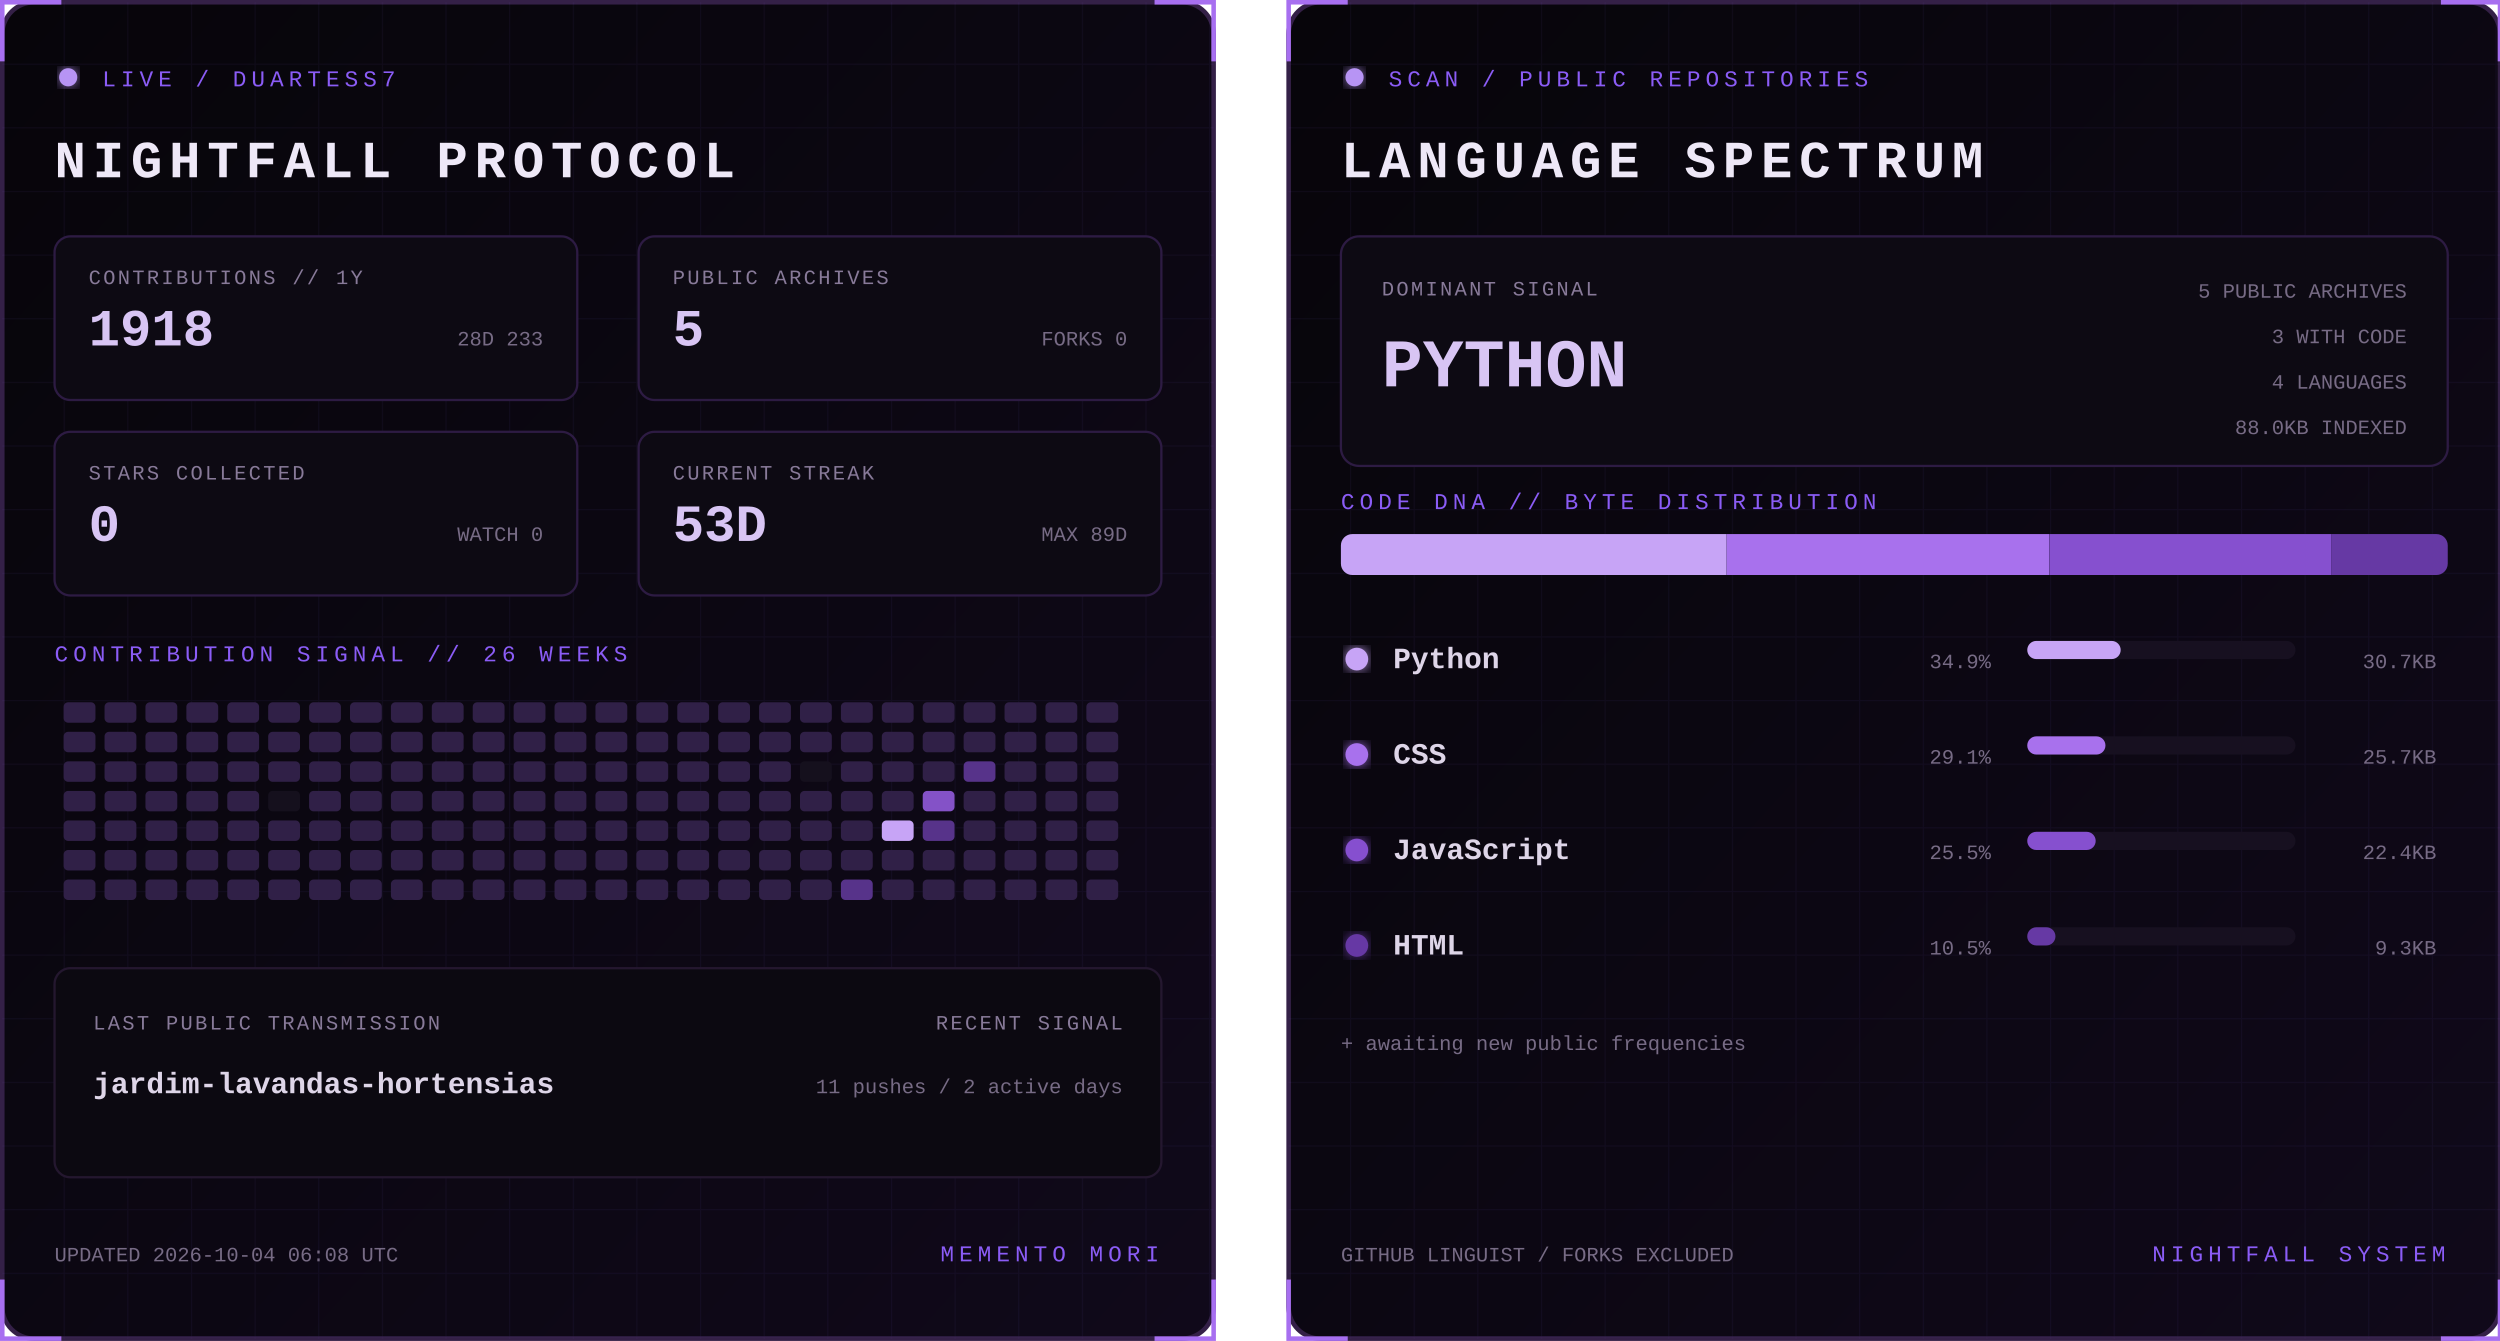
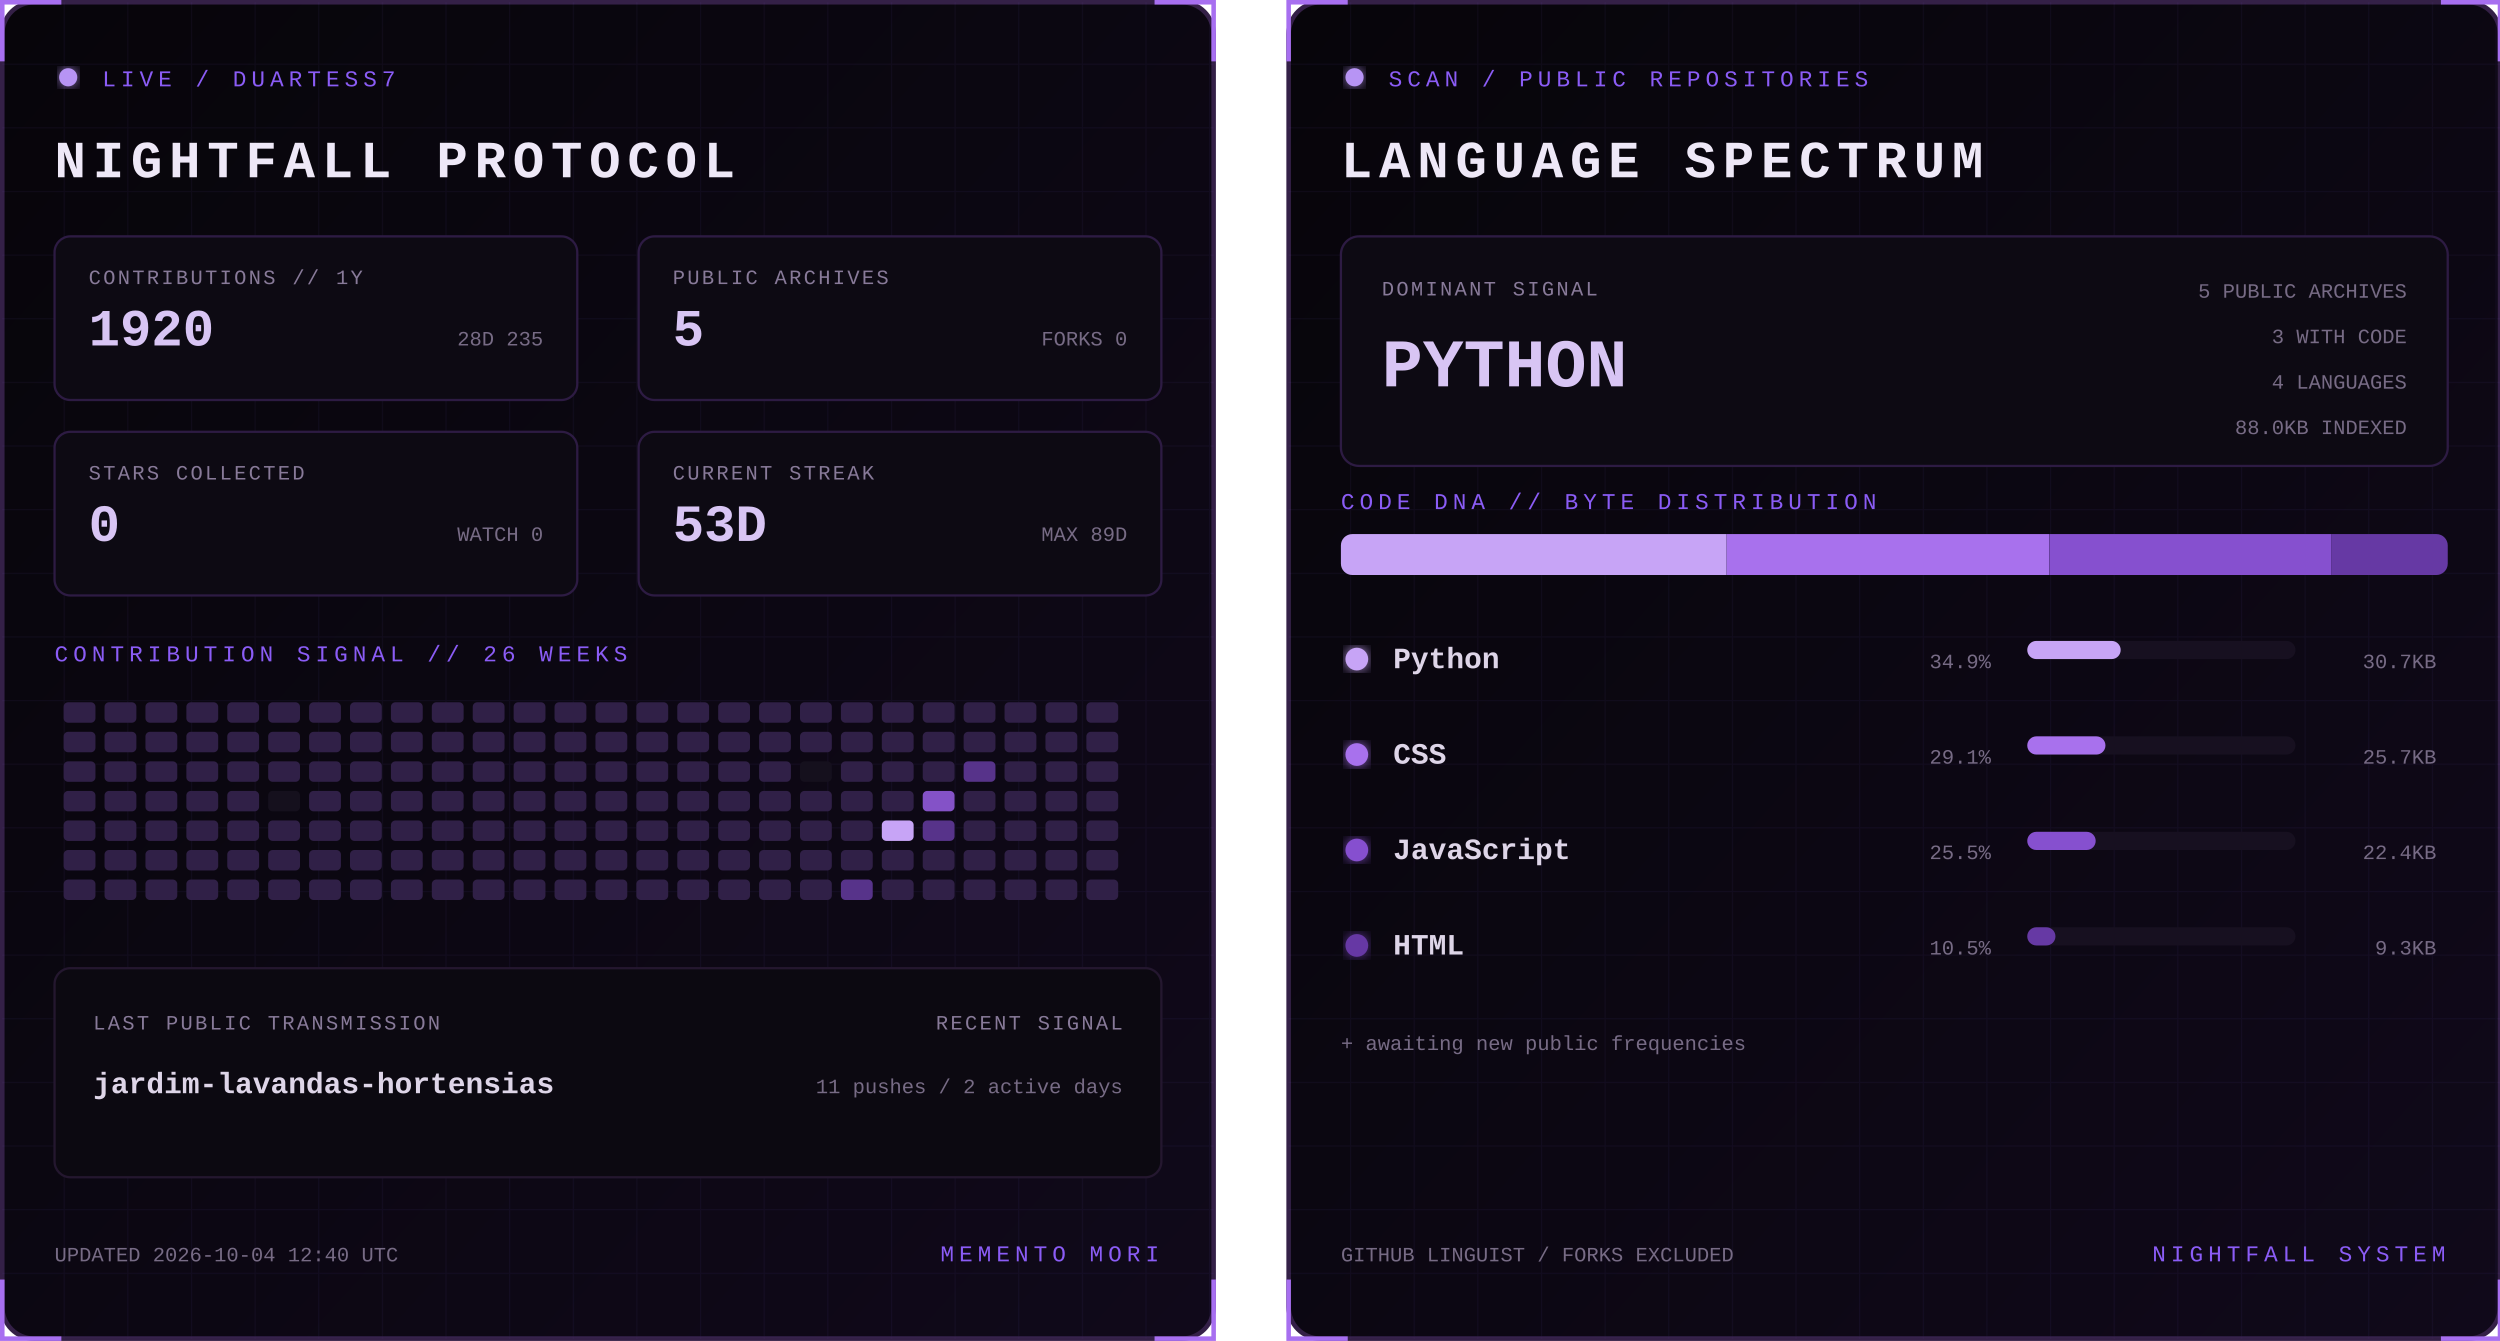
<svg xmlns="http://www.w3.org/2000/svg" width="1100" height="590" viewBox="0 0 1100 590" role="img" aria-labelledby="title desc">
  <defs>
    <linearGradient id="bg" x1="0" y1="0" x2="1" y2="1">
      <stop stop-color="#07050a" />
      <stop offset="1" stop-color="#10091a" />
    </linearGradient>
    <filter id="glow">
      <feGaussianBlur stdDeviation="3" result="b" />
      <feMerge>
        <feMergeNode in="b" />
        <feMergeNode in="SourceGraphic" />
      </feMerge>
    </filter>
    <pattern id="grid" width="28" height="28" patternUnits="userSpaceOnUse">
      <path d="M28 0H0V28" fill="none" stroke="#8b5cf6" stroke-opacity=".055" />
    </pattern>
    <clipPath id="dna">
      <rect x="24" y="235" width="487" height="18" rx="5" />
    </clipPath>
    <style>
      text { font-family: Consolas, 'Courier New', monospace; }
      .kicker { fill:#8b5cf6; font-size:10px; letter-spacing:2.2px; }
      .title { fill:#eee8f7; font-size:23px; font-weight:700; letter-spacing:3px; }
      .label { fill:#887a99; font-size:9px; letter-spacing:1px; }
      .stat { fill:#d8c5f4; font-size:23px; font-weight:700; }
      .detail,.pct { fill:#776b85; font-size:9px; }
      .lang { fill:#ded5e8; font-size:13px; font-weight:700; }
      .hero { fill:#d8c5f4; font-size:30px; font-weight:700; }
      .blink { animation:blink 1.6s step-end infinite; }
      @keyframes blink { 50% { opacity:.25 } }
    </style>
  </defs>
  <g>
    <rect x="1" y="1" width="533" height="588" rx="14" fill="url(#bg)" stroke="#342047" stroke-width="2" />
    <rect x="1" y="1" width="533" height="588" rx="14" fill="url(#grid)" />
    <path d="M27 1H1v26 M508 1h26v26 M534 563v26h-26 M27 589H1v-26" stroke="#a76ff0" stroke-width="2" fill="none" />
    <circle cx="30" cy="34" r="4" fill="#b794f4" filter="url(#glow)" class="blink" />
    <text x="45" y="38" class="kicker">LIVE / DUARTESS7</text>
    <text x="24" y="78" class="title">NIGHTFALL PROTOCOL</text>
    <g transform="translate(24 104)">
      <rect width="230" height="72" rx="7" fill="#0d0a13" stroke="#2d1b43" />
      <text x="15" y="21" class="label">CONTRIBUTIONS // 1Y</text>
-       <text x="15" y="48" class="stat">1918</text>
-       <text x="215" y="48" text-anchor="end" class="detail">28D 233</text>
+       <text x="15" y="48" class="stat">1920</text>
+       <text x="215" y="48" text-anchor="end" class="detail">28D 235</text>
    </g>
    <g transform="translate(281 104)">
      <rect width="230" height="72" rx="7" fill="#0d0a13" stroke="#2d1b43" />
      <text x="15" y="21" class="label">PUBLIC ARCHIVES</text>
      <text x="15" y="48" class="stat">5</text>
      <text x="215" y="48" text-anchor="end" class="detail">FORKS 0</text>
    </g>
    <g transform="translate(24 190)">
      <rect width="230" height="72" rx="7" fill="#0d0a13" stroke="#2d1b43" />
      <text x="15" y="21" class="label">STARS COLLECTED</text>
      <text x="15" y="48" class="stat">0</text>
      <text x="215" y="48" text-anchor="end" class="detail">WATCH 0</text>
    </g>
    <g transform="translate(281 190)">
      <rect width="230" height="72" rx="7" fill="#0d0a13" stroke="#2d1b43" />
      <text x="15" y="21" class="label">CURRENT STREAK</text>
      <text x="15" y="48" class="stat">53D</text>
      <text x="215" y="48" text-anchor="end" class="detail">MAX 89D</text>
    </g>
    <text x="24" y="291" class="kicker">CONTRIBUTION SIGNAL // 26 WEEKS</text>
    <g>
      <rect x="28" y="309" width="14" height="9" rx="2" fill="#302047" />
      <rect x="28" y="322" width="14" height="9" rx="2" fill="#302047" />
      <rect x="28" y="335" width="14" height="9" rx="2" fill="#302047" />
      <rect x="28" y="348" width="14" height="9" rx="2" fill="#302047" />
      <rect x="28" y="361" width="14" height="9" rx="2" fill="#302047" />
      <rect x="28" y="374" width="14" height="9" rx="2" fill="#302047" />
      <rect x="28" y="387" width="14" height="9" rx="2" fill="#302047" />
      <rect x="46" y="309" width="14" height="9" rx="2" fill="#302047" />
      <rect x="46" y="322" width="14" height="9" rx="2" fill="#302047" />
      <rect x="46" y="335" width="14" height="9" rx="2" fill="#302047" />
      <rect x="46" y="348" width="14" height="9" rx="2" fill="#302047" />
      <rect x="46" y="361" width="14" height="9" rx="2" fill="#302047" />
      <rect x="46" y="374" width="14" height="9" rx="2" fill="#302047" />
      <rect x="46" y="387" width="14" height="9" rx="2" fill="#302047" />
      <rect x="64" y="309" width="14" height="9" rx="2" fill="#302047" />
      <rect x="64" y="322" width="14" height="9" rx="2" fill="#302047" />
      <rect x="64" y="335" width="14" height="9" rx="2" fill="#302047" />
      <rect x="64" y="348" width="14" height="9" rx="2" fill="#302047" />
      <rect x="64" y="361" width="14" height="9" rx="2" fill="#302047" />
      <rect x="64" y="374" width="14" height="9" rx="2" fill="#302047" />
      <rect x="64" y="387" width="14" height="9" rx="2" fill="#302047" />
      <rect x="82" y="309" width="14" height="9" rx="2" fill="#302047" />
      <rect x="82" y="322" width="14" height="9" rx="2" fill="#302047" />
      <rect x="82" y="335" width="14" height="9" rx="2" fill="#302047" />
      <rect x="82" y="348" width="14" height="9" rx="2" fill="#302047" />
      <rect x="82" y="361" width="14" height="9" rx="2" fill="#302047" />
      <rect x="82" y="374" width="14" height="9" rx="2" fill="#302047" />
      <rect x="82" y="387" width="14" height="9" rx="2" fill="#302047" />
      <rect x="100" y="309" width="14" height="9" rx="2" fill="#302047" />
      <rect x="100" y="322" width="14" height="9" rx="2" fill="#302047" />
      <rect x="100" y="335" width="14" height="9" rx="2" fill="#302047" />
      <rect x="100" y="348" width="14" height="9" rx="2" fill="#302047" />
      <rect x="100" y="361" width="14" height="9" rx="2" fill="#302047" />
      <rect x="100" y="374" width="14" height="9" rx="2" fill="#302047" />
      <rect x="100" y="387" width="14" height="9" rx="2" fill="#302047" />
      <rect x="118" y="309" width="14" height="9" rx="2" fill="#302047" />
      <rect x="118" y="322" width="14" height="9" rx="2" fill="#302047" />
      <rect x="118" y="335" width="14" height="9" rx="2" fill="#302047" />
      <rect x="118" y="348" width="14" height="9" rx="2" fill="#15101d" />
      <rect x="118" y="361" width="14" height="9" rx="2" fill="#302047" />
      <rect x="118" y="374" width="14" height="9" rx="2" fill="#302047" />
      <rect x="118" y="387" width="14" height="9" rx="2" fill="#302047" />
      <rect x="136" y="309" width="14" height="9" rx="2" fill="#302047" />
      <rect x="136" y="322" width="14" height="9" rx="2" fill="#302047" />
      <rect x="136" y="335" width="14" height="9" rx="2" fill="#302047" />
      <rect x="136" y="348" width="14" height="9" rx="2" fill="#302047" />
      <rect x="136" y="361" width="14" height="9" rx="2" fill="#302047" />
      <rect x="136" y="374" width="14" height="9" rx="2" fill="#302047" />
      <rect x="136" y="387" width="14" height="9" rx="2" fill="#302047" />
      <rect x="154" y="309" width="14" height="9" rx="2" fill="#302047" />
      <rect x="154" y="322" width="14" height="9" rx="2" fill="#302047" />
      <rect x="154" y="335" width="14" height="9" rx="2" fill="#302047" />
      <rect x="154" y="348" width="14" height="9" rx="2" fill="#302047" />
      <rect x="154" y="361" width="14" height="9" rx="2" fill="#302047" />
      <rect x="154" y="374" width="14" height="9" rx="2" fill="#302047" />
      <rect x="154" y="387" width="14" height="9" rx="2" fill="#302047" />
      <rect x="172" y="309" width="14" height="9" rx="2" fill="#302047" />
      <rect x="172" y="322" width="14" height="9" rx="2" fill="#302047" />
      <rect x="172" y="335" width="14" height="9" rx="2" fill="#302047" />
      <rect x="172" y="348" width="14" height="9" rx="2" fill="#302047" />
      <rect x="172" y="361" width="14" height="9" rx="2" fill="#302047" />
      <rect x="172" y="374" width="14" height="9" rx="2" fill="#302047" />
      <rect x="172" y="387" width="14" height="9" rx="2" fill="#302047" />
      <rect x="190" y="309" width="14" height="9" rx="2" fill="#302047" />
      <rect x="190" y="322" width="14" height="9" rx="2" fill="#302047" />
      <rect x="190" y="335" width="14" height="9" rx="2" fill="#302047" />
      <rect x="190" y="348" width="14" height="9" rx="2" fill="#302047" />
      <rect x="190" y="361" width="14" height="9" rx="2" fill="#302047" />
      <rect x="190" y="374" width="14" height="9" rx="2" fill="#302047" />
      <rect x="190" y="387" width="14" height="9" rx="2" fill="#302047" />
      <rect x="208" y="309" width="14" height="9" rx="2" fill="#302047" />
      <rect x="208" y="322" width="14" height="9" rx="2" fill="#302047" />
      <rect x="208" y="335" width="14" height="9" rx="2" fill="#302047" />
      <rect x="208" y="348" width="14" height="9" rx="2" fill="#302047" />
      <rect x="208" y="361" width="14" height="9" rx="2" fill="#302047" />
      <rect x="208" y="374" width="14" height="9" rx="2" fill="#302047" />
      <rect x="208" y="387" width="14" height="9" rx="2" fill="#302047" />
      <rect x="226" y="309" width="14" height="9" rx="2" fill="#302047" />
      <rect x="226" y="322" width="14" height="9" rx="2" fill="#302047" />
      <rect x="226" y="335" width="14" height="9" rx="2" fill="#302047" />
      <rect x="226" y="348" width="14" height="9" rx="2" fill="#302047" />
      <rect x="226" y="361" width="14" height="9" rx="2" fill="#302047" />
      <rect x="226" y="374" width="14" height="9" rx="2" fill="#302047" />
      <rect x="226" y="387" width="14" height="9" rx="2" fill="#302047" />
      <rect x="244" y="309" width="14" height="9" rx="2" fill="#302047" />
      <rect x="244" y="322" width="14" height="9" rx="2" fill="#302047" />
      <rect x="244" y="335" width="14" height="9" rx="2" fill="#302047" />
      <rect x="244" y="348" width="14" height="9" rx="2" fill="#302047" />
      <rect x="244" y="361" width="14" height="9" rx="2" fill="#302047" />
      <rect x="244" y="374" width="14" height="9" rx="2" fill="#302047" />
      <rect x="244" y="387" width="14" height="9" rx="2" fill="#302047" />
      <rect x="262" y="309" width="14" height="9" rx="2" fill="#302047" />
      <rect x="262" y="322" width="14" height="9" rx="2" fill="#302047" />
      <rect x="262" y="335" width="14" height="9" rx="2" fill="#302047" />
      <rect x="262" y="348" width="14" height="9" rx="2" fill="#302047" />
      <rect x="262" y="361" width="14" height="9" rx="2" fill="#302047" />
      <rect x="262" y="374" width="14" height="9" rx="2" fill="#302047" />
      <rect x="262" y="387" width="14" height="9" rx="2" fill="#302047" />
      <rect x="280" y="309" width="14" height="9" rx="2" fill="#302047" />
      <rect x="280" y="322" width="14" height="9" rx="2" fill="#302047" />
      <rect x="280" y="335" width="14" height="9" rx="2" fill="#302047" />
      <rect x="280" y="348" width="14" height="9" rx="2" fill="#302047" />
      <rect x="280" y="361" width="14" height="9" rx="2" fill="#302047" />
      <rect x="280" y="374" width="14" height="9" rx="2" fill="#302047" />
      <rect x="280" y="387" width="14" height="9" rx="2" fill="#302047" />
      <rect x="298" y="309" width="14" height="9" rx="2" fill="#302047" />
      <rect x="298" y="322" width="14" height="9" rx="2" fill="#302047" />
      <rect x="298" y="335" width="14" height="9" rx="2" fill="#302047" />
      <rect x="298" y="348" width="14" height="9" rx="2" fill="#302047" />
      <rect x="298" y="361" width="14" height="9" rx="2" fill="#302047" />
      <rect x="298" y="374" width="14" height="9" rx="2" fill="#302047" />
      <rect x="298" y="387" width="14" height="9" rx="2" fill="#302047" />
      <rect x="316" y="309" width="14" height="9" rx="2" fill="#302047" />
      <rect x="316" y="322" width="14" height="9" rx="2" fill="#302047" />
      <rect x="316" y="335" width="14" height="9" rx="2" fill="#302047" />
      <rect x="316" y="348" width="14" height="9" rx="2" fill="#302047" />
      <rect x="316" y="361" width="14" height="9" rx="2" fill="#302047" />
      <rect x="316" y="374" width="14" height="9" rx="2" fill="#302047" />
      <rect x="316" y="387" width="14" height="9" rx="2" fill="#302047" />
      <rect x="334" y="309" width="14" height="9" rx="2" fill="#302047" />
      <rect x="334" y="322" width="14" height="9" rx="2" fill="#302047" />
      <rect x="334" y="335" width="14" height="9" rx="2" fill="#302047" />
      <rect x="334" y="348" width="14" height="9" rx="2" fill="#302047" />
      <rect x="334" y="361" width="14" height="9" rx="2" fill="#302047" />
      <rect x="334" y="374" width="14" height="9" rx="2" fill="#302047" />
      <rect x="334" y="387" width="14" height="9" rx="2" fill="#302047" />
      <rect x="352" y="309" width="14" height="9" rx="2" fill="#302047" />
      <rect x="352" y="322" width="14" height="9" rx="2" fill="#302047" />
      <rect x="352" y="335" width="14" height="9" rx="2" fill="#15101d" />
      <rect x="352" y="348" width="14" height="9" rx="2" fill="#302047" />
      <rect x="352" y="361" width="14" height="9" rx="2" fill="#302047" />
      <rect x="352" y="374" width="14" height="9" rx="2" fill="#302047" />
      <rect x="352" y="387" width="14" height="9" rx="2" fill="#302047" />
      <rect x="370" y="309" width="14" height="9" rx="2" fill="#302047" />
      <rect x="370" y="322" width="14" height="9" rx="2" fill="#302047" />
      <rect x="370" y="335" width="14" height="9" rx="2" fill="#302047" />
      <rect x="370" y="348" width="14" height="9" rx="2" fill="#302047" />
      <rect x="370" y="361" width="14" height="9" rx="2" fill="#302047" />
      <rect x="370" y="374" width="14" height="9" rx="2" fill="#302047" />
      <rect x="370" y="387" width="14" height="9" rx="2" fill="#57338a" />
      <rect x="388" y="309" width="14" height="9" rx="2" fill="#302047" />
      <rect x="388" y="322" width="14" height="9" rx="2" fill="#302047" />
      <rect x="388" y="335" width="14" height="9" rx="2" fill="#302047" />
      <rect x="388" y="348" width="14" height="9" rx="2" fill="#302047" />
      <rect x="388" y="361" width="14" height="9" rx="2" fill="#c7a4f6" />
      <rect x="388" y="374" width="14" height="9" rx="2" fill="#302047" />
      <rect x="388" y="387" width="14" height="9" rx="2" fill="#302047" />
      <rect x="406" y="309" width="14" height="9" rx="2" fill="#302047" />
      <rect x="406" y="322" width="14" height="9" rx="2" fill="#302047" />
      <rect x="406" y="335" width="14" height="9" rx="2" fill="#302047" />
      <rect x="406" y="348" width="14" height="9" rx="2" fill="#8452c7" />
      <rect x="406" y="361" width="14" height="9" rx="2" fill="#57338a" />
      <rect x="406" y="374" width="14" height="9" rx="2" fill="#302047" />
      <rect x="406" y="387" width="14" height="9" rx="2" fill="#302047" />
      <rect x="424" y="309" width="14" height="9" rx="2" fill="#302047" />
      <rect x="424" y="322" width="14" height="9" rx="2" fill="#302047" />
      <rect x="424" y="335" width="14" height="9" rx="2" fill="#57338a" />
      <rect x="424" y="348" width="14" height="9" rx="2" fill="#302047" />
      <rect x="424" y="361" width="14" height="9" rx="2" fill="#302047" />
      <rect x="424" y="374" width="14" height="9" rx="2" fill="#302047" />
      <rect x="424" y="387" width="14" height="9" rx="2" fill="#302047" />
      <rect x="442" y="309" width="14" height="9" rx="2" fill="#302047" />
      <rect x="442" y="322" width="14" height="9" rx="2" fill="#302047" />
      <rect x="442" y="335" width="14" height="9" rx="2" fill="#302047" />
      <rect x="442" y="348" width="14" height="9" rx="2" fill="#302047" />
      <rect x="442" y="361" width="14" height="9" rx="2" fill="#302047" />
      <rect x="442" y="374" width="14" height="9" rx="2" fill="#302047" />
      <rect x="442" y="387" width="14" height="9" rx="2" fill="#302047" />
      <rect x="460" y="309" width="14" height="9" rx="2" fill="#302047" />
      <rect x="460" y="322" width="14" height="9" rx="2" fill="#302047" />
      <rect x="460" y="335" width="14" height="9" rx="2" fill="#302047" />
      <rect x="460" y="348" width="14" height="9" rx="2" fill="#302047" />
      <rect x="460" y="361" width="14" height="9" rx="2" fill="#302047" />
      <rect x="460" y="374" width="14" height="9" rx="2" fill="#302047" />
      <rect x="460" y="387" width="14" height="9" rx="2" fill="#302047" />
      <rect x="478" y="309" width="14" height="9" rx="2" fill="#302047" />
      <rect x="478" y="322" width="14" height="9" rx="2" fill="#302047" />
      <rect x="478" y="335" width="14" height="9" rx="2" fill="#302047" />
      <rect x="478" y="348" width="14" height="9" rx="2" fill="#302047" />
      <rect x="478" y="361" width="14" height="9" rx="2" fill="#302047" />
      <rect x="478" y="374" width="14" height="9" rx="2" fill="#302047" />
      <rect x="478" y="387" width="14" height="9" rx="2" fill="#302047" />
    </g>
    <rect x="24" y="426" width="487" height="92" rx="7" fill="#0c0911" stroke="#24172f" />
    <text x="41" y="453" class="label">LAST PUBLIC TRANSMISSION</text>
    <text x="41" y="481" class="lang">jardim-lavandas-hortensias</text>
    <text x="494" y="453" text-anchor="end" class="label">RECENT SIGNAL</text>
    <text x="494" y="481" text-anchor="end" class="detail">11 pushes / 2 active days</text>
-     <text x="24" y="555" class="detail">UPDATED 2026-10-04 06:08 UTC</text>
+     <text x="24" y="555" class="detail">UPDATED 2026-10-04 12:40 UTC</text>
    <text x="510" y="555" text-anchor="end" class="kicker">MEMENTO MORI</text>
  </g>
  <g transform="translate(566)">
    <rect x="1" y="1" width="533" height="588" rx="14" fill="url(#bg)" stroke="#342047" stroke-width="2" />
    <rect x="1" y="1" width="533" height="588" rx="14" fill="url(#grid)" />
    <path d="M27 1H1v26 M508 1h26v26 M534 563v26h-26 M27 589H1v-26" stroke="#a76ff0" stroke-width="2" fill="none" />
    <circle cx="30" cy="34" r="4" fill="#b794f4" filter="url(#glow)" class="blink" />
    <text x="45" y="38" class="kicker">SCAN / PUBLIC REPOSITORIES</text>
    <text x="24" y="78" class="title">LANGUAGE SPECTRUM</text>
    <rect x="24" y="104" width="487" height="101" rx="8" fill="#0d0a13" stroke="#2d1b43" />
    <text x="42" y="130" class="label">DOMINANT SIGNAL</text>
    <text x="42" y="170" class="hero">PYTHON</text>
    <text x="493" y="131" text-anchor="end" class="detail">5 PUBLIC ARCHIVES</text>
    <text x="493" y="151" text-anchor="end" class="detail">3 WITH CODE</text>
    <text x="493" y="171" text-anchor="end" class="detail">4 LANGUAGES</text>
    <text x="493" y="191" text-anchor="end" class="detail">88.0KB INDEXED</text>
    <text x="24" y="224" class="kicker">CODE DNA // BYTE DISTRIBUTION</text>
    <rect x="24" y="235" width="487" height="18" rx="5" fill="#171020" />
    <g clip-path="url(#dna)">
      <rect x="24.0" y="235" width="169.7" height="18" fill="#c7a4f6" />
      <rect x="193.7" y="235" width="141.9" height="18" fill="#a871ed" />
      <rect x="335.7" y="235" width="124.0" height="18" fill="#8650cf" />
      <rect x="459.7" y="235" width="51.3" height="18" fill="#6639a4" />
    </g>
    <circle cx="31" cy="290" r="5" fill="#c7a4f6" filter="url(#glow)" />
    <text x="47" y="294" class="lang">Python</text>
    <text x="310" y="294" text-anchor="end" class="pct">34.9%</text>
    <rect x="326" y="282" width="118" height="8" rx="4" fill="#171020" />
    <rect x="326" y="282" width="41.1" height="8" rx="4" fill="#c7a4f6" />
    <text x="506" y="294" text-anchor="end" class="detail">30.7KB</text>
    <circle cx="31" cy="332" r="5" fill="#a871ed" filter="url(#glow)" />
    <text x="47" y="336" class="lang">CSS</text>
    <text x="310" y="336" text-anchor="end" class="pct">29.1%</text>
    <rect x="326" y="324" width="118" height="8" rx="4" fill="#171020" />
    <rect x="326" y="324" width="34.4" height="8" rx="4" fill="#a871ed" />
    <text x="506" y="336" text-anchor="end" class="detail">25.7KB</text>
    <circle cx="31" cy="374" r="5" fill="#8650cf" filter="url(#glow)" />
    <text x="47" y="378" class="lang">JavaScript</text>
    <text x="310" y="378" text-anchor="end" class="pct">25.5%</text>
    <rect x="326" y="366" width="118" height="8" rx="4" fill="#171020" />
    <rect x="326" y="366" width="30.1" height="8" rx="4" fill="#8650cf" />
    <text x="506" y="378" text-anchor="end" class="detail">22.4KB</text>
    <circle cx="31" cy="416" r="5" fill="#6639a4" filter="url(#glow)" />
    <text x="47" y="420" class="lang">HTML</text>
    <text x="310" y="420" text-anchor="end" class="pct">10.5%</text>
    <rect x="326" y="408" width="118" height="8" rx="4" fill="#171020" />
    <rect x="326" y="408" width="12.4" height="8" rx="4" fill="#6639a4" />
    <text x="506" y="420" text-anchor="end" class="detail">9.3KB</text>
    <text x="24" y="462" class="detail">+ awaiting new public frequencies</text>
    <text x="24" y="555" class="detail">GITHUB LINGUIST / FORKS EXCLUDED</text>
    <text x="510" y="555" text-anchor="end" class="kicker">NIGHTFALL SYSTEM</text>
  </g>
</svg>
